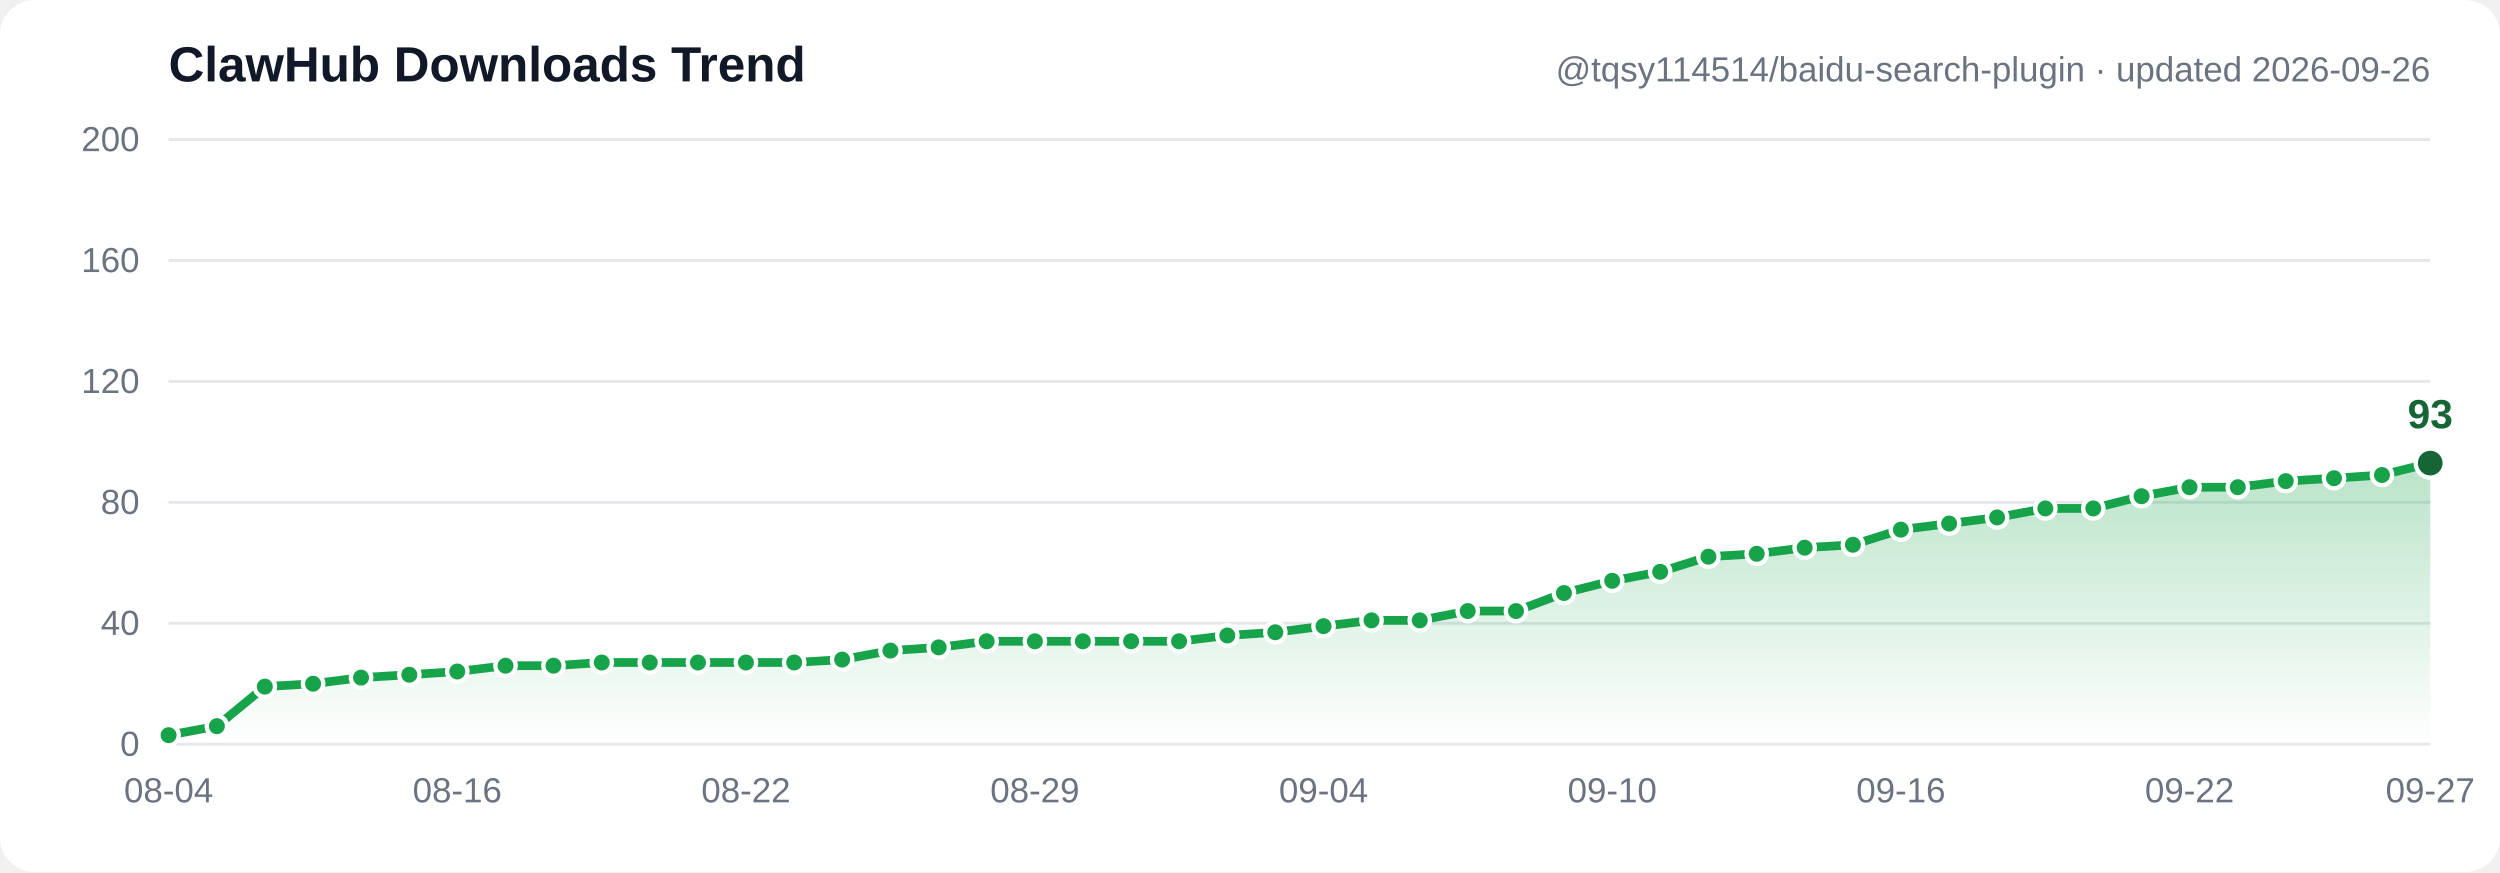
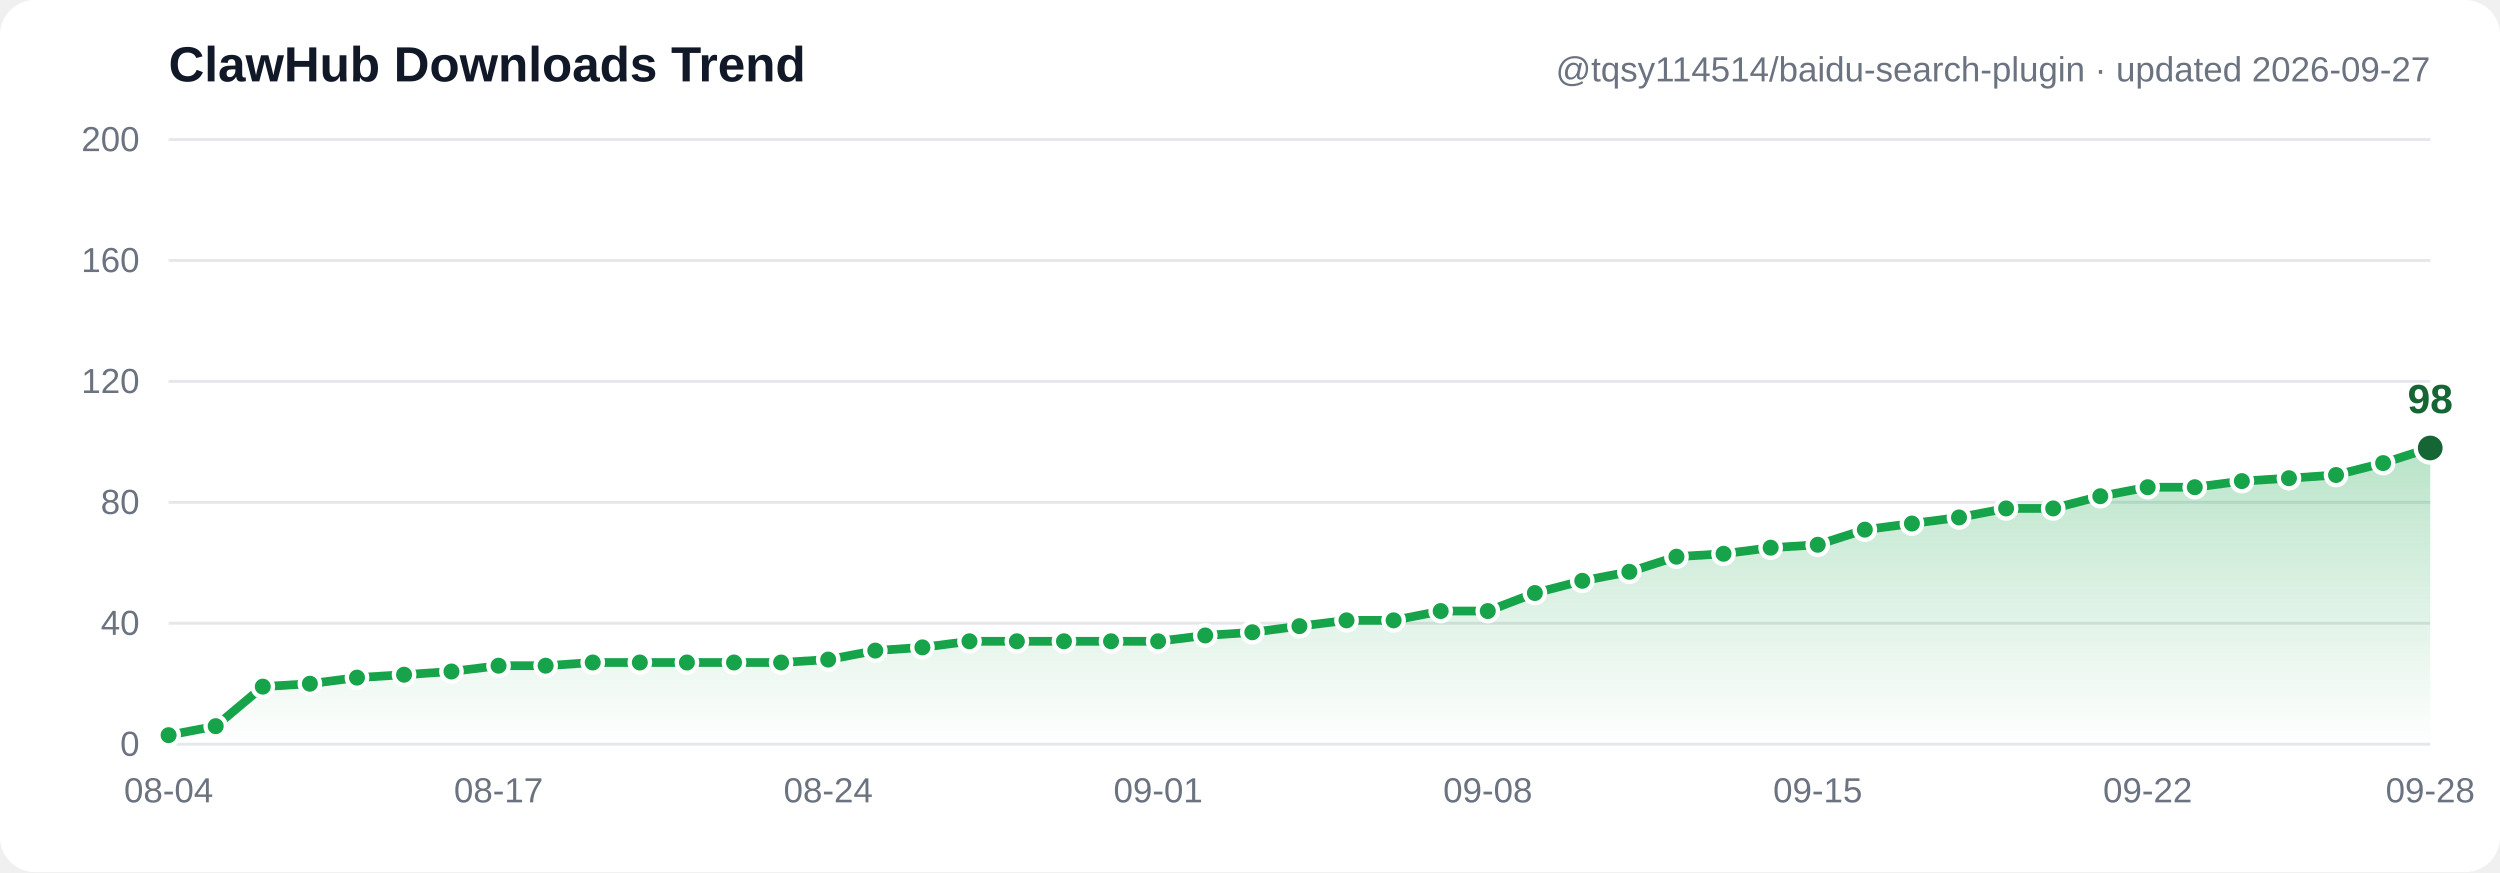
- <svg xmlns="http://www.w3.org/2000/svg" width="860" height="300" viewBox="0 0 860 300" font-family="Segoe UI, Arial, sans-serif" role="img" aria-label="ClawHub downloads trend: 3, 6, 19, 20, 22, 23, 24, 26, 26, 27, 27, 27, 27, 27, 28, 31, 32, 34, 34, 34, 34, 34, 36, 37, 39, 41, 41, 44, 44, 50, 54, 57, 62, 63, 65, 66, 71, 73, 75, 78, 78, 82, 85, 85, 87, 88, 89, 93">
+ <svg xmlns="http://www.w3.org/2000/svg" width="860" height="300" viewBox="0 0 860 300" font-family="Segoe UI, Arial, sans-serif" role="img" aria-label="ClawHub downloads trend: 3, 6, 19, 20, 22, 23, 24, 26, 26, 27, 27, 27, 27, 27, 28, 31, 32, 34, 34, 34, 34, 34, 36, 37, 39, 41, 41, 44, 44, 50, 54, 57, 62, 63, 65, 66, 71, 73, 75, 78, 78, 82, 85, 85, 87, 88, 89, 93, 98">
  <defs>
    <linearGradient id="grad" x1="0" y1="0" x2="0" y2="1">
      <stop offset="0%" stop-color="#16a34a" stop-opacity="0.30" />
      <stop offset="100%" stop-color="#16a34a" stop-opacity="0" />
    </linearGradient>
  </defs>
  <rect width="860" height="300" fill="#ffffff" rx="12" />
  <line x1="58" y1="256.0" x2="836" y2="256.0" stroke="#e5e7eb" stroke-width="1" />
  <text x="48" y="260.0" text-anchor="end" font-size="12" fill="#6b7280">0</text>
  <line x1="58" y1="214.4" x2="836" y2="214.4" stroke="#e5e7eb" stroke-width="1" />
  <text x="48" y="218.4" text-anchor="end" font-size="12" fill="#6b7280">40</text>
  <line x1="58" y1="172.8" x2="836" y2="172.8" stroke="#e5e7eb" stroke-width="1" />
  <text x="48" y="176.8" text-anchor="end" font-size="12" fill="#6b7280">80</text>
  <line x1="58" y1="131.2" x2="836" y2="131.2" stroke="#e5e7eb" stroke-width="1" />
  <text x="48" y="135.2" text-anchor="end" font-size="12" fill="#6b7280">120</text>
  <line x1="58" y1="89.6" x2="836" y2="89.6" stroke="#e5e7eb" stroke-width="1" />
  <text x="48" y="93.6" text-anchor="end" font-size="12" fill="#6b7280">160</text>
  <line x1="58" y1="48.0" x2="836" y2="48.0" stroke="#e5e7eb" stroke-width="1" />
  <text x="48" y="52.0" text-anchor="end" font-size="12" fill="#6b7280">200</text>
-   <path d="M 58.0,252.9 74.6,249.8 91.1,236.2 107.7,235.2 124.2,233.1 140.8,232.1 157.3,231.0 173.9,229.0 190.4,229.0 207.0,227.9 223.5,227.9 240.1,227.9 256.6,227.9 273.2,227.9 289.7,226.9 306.3,223.8 322.9,222.7 339.4,220.6 356.0,220.6 372.5,220.6 389.1,220.6 405.6,220.6 422.2,218.6 438.7,217.5 455.3,215.4 471.8,213.4 488.4,213.4 504.9,210.2 521.5,210.2 538.0,204.0 554.6,199.8 571.1,196.7 587.7,191.5 604.3,190.5 620.8,188.4 637.4,187.4 653.9,182.2 670.5,180.1 687.0,178.0 703.6,174.9 720.1,174.9 736.7,170.7 753.2,167.6 769.8,167.6 786.3,165.5 802.9,164.5 819.4,163.4 836.0,159.3 L 836.0,256.0 L 58.0,256.0 Z" fill="url(#grad)" />
-   <polyline points="58.0,252.9 74.6,249.8 91.1,236.2 107.7,235.2 124.2,233.1 140.8,232.1 157.3,231.0 173.9,229.0 190.4,229.0 207.0,227.9 223.5,227.9 240.1,227.9 256.6,227.9 273.2,227.9 289.7,226.9 306.3,223.8 322.9,222.7 339.4,220.6 356.0,220.6 372.5,220.6 389.1,220.6 405.6,220.6 422.2,218.6 438.7,217.5 455.3,215.4 471.8,213.4 488.4,213.4 504.9,210.2 521.5,210.2 538.0,204.0 554.6,199.8 571.1,196.7 587.7,191.5 604.3,190.5 620.8,188.4 637.4,187.4 653.9,182.2 670.5,180.1 687.0,178.0 703.6,174.9 720.1,174.9 736.7,170.7 753.2,167.6 769.8,167.6 786.3,165.5 802.9,164.5 819.4,163.4 836.0,159.3" fill="none" stroke="#16a34a" stroke-width="3" stroke-linecap="round" stroke-linejoin="round" />
+   <path d="M 58.0,252.9 74.2,249.8 90.4,236.2 106.6,235.2 122.8,233.1 139.0,232.1 155.3,231.0 171.5,229.0 187.7,229.0 203.9,227.9 220.1,227.9 236.3,227.9 252.5,227.9 268.7,227.9 284.9,226.9 301.1,223.8 317.3,222.7 333.5,220.6 349.8,220.6 366.0,220.6 382.2,220.6 398.4,220.6 414.6,218.6 430.8,217.5 447.0,215.4 463.2,213.4 479.4,213.4 495.6,210.2 511.8,210.2 528.0,204.0 544.3,199.8 560.5,196.7 576.7,191.5 592.9,190.5 609.1,188.4 625.3,187.4 641.5,182.2 657.7,180.1 673.9,178.0 690.1,174.9 706.3,174.9 722.5,170.7 738.8,167.6 755.0,167.6 771.2,165.5 787.4,164.5 803.6,163.4 819.8,159.3 836.0,154.1 L 836.0,256.0 L 58.0,256.0 Z" fill="url(#grad)" />
+   <polyline points="58.0,252.9 74.2,249.8 90.4,236.2 106.6,235.2 122.8,233.1 139.0,232.1 155.3,231.0 171.5,229.0 187.7,229.0 203.9,227.9 220.1,227.9 236.3,227.9 252.5,227.9 268.7,227.9 284.9,226.9 301.1,223.8 317.3,222.7 333.5,220.6 349.8,220.6 366.0,220.6 382.2,220.6 398.4,220.6 414.6,218.6 430.8,217.5 447.0,215.4 463.2,213.4 479.4,213.4 495.6,210.2 511.8,210.2 528.0,204.0 544.3,199.8 560.5,196.7 576.7,191.5 592.9,190.5 609.1,188.4 625.3,187.4 641.5,182.2 657.7,180.1 673.9,178.0 690.1,174.9 706.3,174.9 722.5,170.7 738.8,167.6 755.0,167.6 771.2,165.5 787.4,164.5 803.6,163.4 819.8,159.3 836.0,154.1" fill="none" stroke="#16a34a" stroke-width="3" stroke-linecap="round" stroke-linejoin="round" />
  <circle cx="58.0" cy="252.9" r="3.5" fill="#16a34a" stroke="#ffffff" stroke-width="1.5" />
-   <circle cx="74.6" cy="249.8" r="3.5" fill="#16a34a" stroke="#ffffff" stroke-width="1.5" />
-   <circle cx="91.1" cy="236.2" r="3.5" fill="#16a34a" stroke="#ffffff" stroke-width="1.5" />
-   <circle cx="107.7" cy="235.2" r="3.5" fill="#16a34a" stroke="#ffffff" stroke-width="1.5" />
-   <circle cx="124.2" cy="233.1" r="3.5" fill="#16a34a" stroke="#ffffff" stroke-width="1.5" />
-   <circle cx="140.8" cy="232.1" r="3.5" fill="#16a34a" stroke="#ffffff" stroke-width="1.5" />
-   <circle cx="157.3" cy="231.0" r="3.5" fill="#16a34a" stroke="#ffffff" stroke-width="1.5" />
-   <circle cx="173.9" cy="229.0" r="3.5" fill="#16a34a" stroke="#ffffff" stroke-width="1.5" />
-   <circle cx="190.4" cy="229.0" r="3.5" fill="#16a34a" stroke="#ffffff" stroke-width="1.5" />
-   <circle cx="207.0" cy="227.9" r="3.5" fill="#16a34a" stroke="#ffffff" stroke-width="1.5" />
-   <circle cx="223.5" cy="227.9" r="3.5" fill="#16a34a" stroke="#ffffff" stroke-width="1.5" />
-   <circle cx="240.1" cy="227.9" r="3.5" fill="#16a34a" stroke="#ffffff" stroke-width="1.5" />
-   <circle cx="256.6" cy="227.9" r="3.5" fill="#16a34a" stroke="#ffffff" stroke-width="1.5" />
-   <circle cx="273.2" cy="227.9" r="3.5" fill="#16a34a" stroke="#ffffff" stroke-width="1.5" />
-   <circle cx="289.7" cy="226.9" r="3.5" fill="#16a34a" stroke="#ffffff" stroke-width="1.5" />
-   <circle cx="306.3" cy="223.8" r="3.5" fill="#16a34a" stroke="#ffffff" stroke-width="1.5" />
-   <circle cx="322.9" cy="222.7" r="3.5" fill="#16a34a" stroke="#ffffff" stroke-width="1.5" />
-   <circle cx="339.4" cy="220.6" r="3.5" fill="#16a34a" stroke="#ffffff" stroke-width="1.5" />
-   <circle cx="356.0" cy="220.6" r="3.5" fill="#16a34a" stroke="#ffffff" stroke-width="1.5" />
-   <circle cx="372.5" cy="220.6" r="3.5" fill="#16a34a" stroke="#ffffff" stroke-width="1.5" />
-   <circle cx="389.1" cy="220.6" r="3.5" fill="#16a34a" stroke="#ffffff" stroke-width="1.5" />
-   <circle cx="405.6" cy="220.6" r="3.5" fill="#16a34a" stroke="#ffffff" stroke-width="1.5" />
-   <circle cx="422.2" cy="218.6" r="3.5" fill="#16a34a" stroke="#ffffff" stroke-width="1.5" />
-   <circle cx="438.7" cy="217.5" r="3.5" fill="#16a34a" stroke="#ffffff" stroke-width="1.5" />
-   <circle cx="455.3" cy="215.4" r="3.5" fill="#16a34a" stroke="#ffffff" stroke-width="1.5" />
-   <circle cx="471.8" cy="213.4" r="3.5" fill="#16a34a" stroke="#ffffff" stroke-width="1.5" />
-   <circle cx="488.4" cy="213.4" r="3.5" fill="#16a34a" stroke="#ffffff" stroke-width="1.5" />
-   <circle cx="504.9" cy="210.2" r="3.5" fill="#16a34a" stroke="#ffffff" stroke-width="1.5" />
-   <circle cx="521.5" cy="210.2" r="3.5" fill="#16a34a" stroke="#ffffff" stroke-width="1.5" />
-   <circle cx="538.0" cy="204.0" r="3.5" fill="#16a34a" stroke="#ffffff" stroke-width="1.5" />
-   <circle cx="554.6" cy="199.8" r="3.5" fill="#16a34a" stroke="#ffffff" stroke-width="1.5" />
-   <circle cx="571.1" cy="196.7" r="3.5" fill="#16a34a" stroke="#ffffff" stroke-width="1.5" />
-   <circle cx="587.7" cy="191.5" r="3.5" fill="#16a34a" stroke="#ffffff" stroke-width="1.5" />
-   <circle cx="604.3" cy="190.5" r="3.5" fill="#16a34a" stroke="#ffffff" stroke-width="1.5" />
-   <circle cx="620.8" cy="188.4" r="3.5" fill="#16a34a" stroke="#ffffff" stroke-width="1.5" />
-   <circle cx="637.4" cy="187.4" r="3.5" fill="#16a34a" stroke="#ffffff" stroke-width="1.5" />
-   <circle cx="653.9" cy="182.2" r="3.5" fill="#16a34a" stroke="#ffffff" stroke-width="1.5" />
-   <circle cx="670.5" cy="180.1" r="3.5" fill="#16a34a" stroke="#ffffff" stroke-width="1.5" />
-   <circle cx="687.0" cy="178.0" r="3.5" fill="#16a34a" stroke="#ffffff" stroke-width="1.5" />
-   <circle cx="703.6" cy="174.9" r="3.5" fill="#16a34a" stroke="#ffffff" stroke-width="1.5" />
-   <circle cx="720.1" cy="174.9" r="3.5" fill="#16a34a" stroke="#ffffff" stroke-width="1.5" />
-   <circle cx="736.7" cy="170.7" r="3.5" fill="#16a34a" stroke="#ffffff" stroke-width="1.5" />
-   <circle cx="753.2" cy="167.6" r="3.5" fill="#16a34a" stroke="#ffffff" stroke-width="1.5" />
-   <circle cx="769.8" cy="167.6" r="3.5" fill="#16a34a" stroke="#ffffff" stroke-width="1.5" />
-   <circle cx="786.3" cy="165.5" r="3.5" fill="#16a34a" stroke="#ffffff" stroke-width="1.5" />
-   <circle cx="802.9" cy="164.5" r="3.5" fill="#16a34a" stroke="#ffffff" stroke-width="1.5" />
-   <circle cx="819.4" cy="163.4" r="3.5" fill="#16a34a" stroke="#ffffff" stroke-width="1.5" />
-   <circle cx="836.0" cy="159.3" r="5" fill="#166534" stroke="#ffffff" stroke-width="1.5" />
-   <text x="836.0" y="147.3" text-anchor="middle" font-size="14" font-weight="bold" fill="#166534">93</text>
+   <circle cx="74.2" cy="249.8" r="3.5" fill="#16a34a" stroke="#ffffff" stroke-width="1.5" />
+   <circle cx="90.4" cy="236.2" r="3.5" fill="#16a34a" stroke="#ffffff" stroke-width="1.5" />
+   <circle cx="106.6" cy="235.2" r="3.5" fill="#16a34a" stroke="#ffffff" stroke-width="1.5" />
+   <circle cx="122.8" cy="233.1" r="3.5" fill="#16a34a" stroke="#ffffff" stroke-width="1.5" />
+   <circle cx="139.0" cy="232.1" r="3.5" fill="#16a34a" stroke="#ffffff" stroke-width="1.5" />
+   <circle cx="155.3" cy="231.0" r="3.5" fill="#16a34a" stroke="#ffffff" stroke-width="1.5" />
+   <circle cx="171.5" cy="229.0" r="3.5" fill="#16a34a" stroke="#ffffff" stroke-width="1.5" />
+   <circle cx="187.7" cy="229.0" r="3.5" fill="#16a34a" stroke="#ffffff" stroke-width="1.5" />
+   <circle cx="203.9" cy="227.9" r="3.5" fill="#16a34a" stroke="#ffffff" stroke-width="1.5" />
+   <circle cx="220.1" cy="227.9" r="3.5" fill="#16a34a" stroke="#ffffff" stroke-width="1.5" />
+   <circle cx="236.3" cy="227.9" r="3.5" fill="#16a34a" stroke="#ffffff" stroke-width="1.5" />
+   <circle cx="252.5" cy="227.9" r="3.5" fill="#16a34a" stroke="#ffffff" stroke-width="1.5" />
+   <circle cx="268.7" cy="227.9" r="3.5" fill="#16a34a" stroke="#ffffff" stroke-width="1.5" />
+   <circle cx="284.9" cy="226.9" r="3.5" fill="#16a34a" stroke="#ffffff" stroke-width="1.5" />
+   <circle cx="301.1" cy="223.8" r="3.5" fill="#16a34a" stroke="#ffffff" stroke-width="1.5" />
+   <circle cx="317.3" cy="222.7" r="3.5" fill="#16a34a" stroke="#ffffff" stroke-width="1.5" />
+   <circle cx="333.5" cy="220.6" r="3.5" fill="#16a34a" stroke="#ffffff" stroke-width="1.5" />
+   <circle cx="349.8" cy="220.6" r="3.5" fill="#16a34a" stroke="#ffffff" stroke-width="1.5" />
+   <circle cx="366.0" cy="220.6" r="3.5" fill="#16a34a" stroke="#ffffff" stroke-width="1.5" />
+   <circle cx="382.2" cy="220.6" r="3.5" fill="#16a34a" stroke="#ffffff" stroke-width="1.5" />
+   <circle cx="398.4" cy="220.6" r="3.5" fill="#16a34a" stroke="#ffffff" stroke-width="1.5" />
+   <circle cx="414.6" cy="218.6" r="3.5" fill="#16a34a" stroke="#ffffff" stroke-width="1.5" />
+   <circle cx="430.8" cy="217.5" r="3.5" fill="#16a34a" stroke="#ffffff" stroke-width="1.5" />
+   <circle cx="447.0" cy="215.4" r="3.5" fill="#16a34a" stroke="#ffffff" stroke-width="1.5" />
+   <circle cx="463.2" cy="213.4" r="3.5" fill="#16a34a" stroke="#ffffff" stroke-width="1.5" />
+   <circle cx="479.4" cy="213.4" r="3.5" fill="#16a34a" stroke="#ffffff" stroke-width="1.5" />
+   <circle cx="495.6" cy="210.2" r="3.5" fill="#16a34a" stroke="#ffffff" stroke-width="1.5" />
+   <circle cx="511.8" cy="210.2" r="3.5" fill="#16a34a" stroke="#ffffff" stroke-width="1.5" />
+   <circle cx="528.0" cy="204.0" r="3.5" fill="#16a34a" stroke="#ffffff" stroke-width="1.5" />
+   <circle cx="544.3" cy="199.8" r="3.5" fill="#16a34a" stroke="#ffffff" stroke-width="1.5" />
+   <circle cx="560.5" cy="196.7" r="3.5" fill="#16a34a" stroke="#ffffff" stroke-width="1.5" />
+   <circle cx="576.7" cy="191.5" r="3.5" fill="#16a34a" stroke="#ffffff" stroke-width="1.5" />
+   <circle cx="592.9" cy="190.5" r="3.5" fill="#16a34a" stroke="#ffffff" stroke-width="1.5" />
+   <circle cx="609.1" cy="188.4" r="3.5" fill="#16a34a" stroke="#ffffff" stroke-width="1.5" />
+   <circle cx="625.3" cy="187.4" r="3.5" fill="#16a34a" stroke="#ffffff" stroke-width="1.5" />
+   <circle cx="641.5" cy="182.2" r="3.5" fill="#16a34a" stroke="#ffffff" stroke-width="1.5" />
+   <circle cx="657.7" cy="180.1" r="3.5" fill="#16a34a" stroke="#ffffff" stroke-width="1.5" />
+   <circle cx="673.9" cy="178.0" r="3.5" fill="#16a34a" stroke="#ffffff" stroke-width="1.5" />
+   <circle cx="690.1" cy="174.9" r="3.5" fill="#16a34a" stroke="#ffffff" stroke-width="1.5" />
+   <circle cx="706.3" cy="174.9" r="3.5" fill="#16a34a" stroke="#ffffff" stroke-width="1.5" />
+   <circle cx="722.5" cy="170.7" r="3.5" fill="#16a34a" stroke="#ffffff" stroke-width="1.5" />
+   <circle cx="738.8" cy="167.6" r="3.5" fill="#16a34a" stroke="#ffffff" stroke-width="1.5" />
+   <circle cx="755.0" cy="167.6" r="3.5" fill="#16a34a" stroke="#ffffff" stroke-width="1.5" />
+   <circle cx="771.2" cy="165.5" r="3.5" fill="#16a34a" stroke="#ffffff" stroke-width="1.5" />
+   <circle cx="787.4" cy="164.5" r="3.5" fill="#16a34a" stroke="#ffffff" stroke-width="1.5" />
+   <circle cx="803.6" cy="163.4" r="3.5" fill="#16a34a" stroke="#ffffff" stroke-width="1.5" />
+   <circle cx="819.8" cy="159.3" r="3.5" fill="#16a34a" stroke="#ffffff" stroke-width="1.5" />
+   <circle cx="836.0" cy="154.1" r="5" fill="#166534" stroke="#ffffff" stroke-width="1.5" />
+   <text x="836.0" y="142.1" text-anchor="middle" font-size="14" font-weight="bold" fill="#166534">98</text>
  <text x="58.0" y="276" text-anchor="middle" font-size="12" fill="#6b7280">08-04</text>
-   <text x="157.3" y="276" text-anchor="middle" font-size="12" fill="#6b7280">08-16</text>
-   <text x="256.6" y="276" text-anchor="middle" font-size="12" fill="#6b7280">08-22</text>
-   <text x="356.0" y="276" text-anchor="middle" font-size="12" fill="#6b7280">08-29</text>
-   <text x="455.3" y="276" text-anchor="middle" font-size="12" fill="#6b7280">09-04</text>
-   <text x="554.6" y="276" text-anchor="middle" font-size="12" fill="#6b7280">09-10</text>
-   <text x="653.9" y="276" text-anchor="middle" font-size="12" fill="#6b7280">09-16</text>
-   <text x="753.2" y="276" text-anchor="middle" font-size="12" fill="#6b7280">09-22</text>
-   <text x="836.0" y="276" text-anchor="middle" font-size="12" fill="#6b7280">09-27</text>
+   <text x="171.5" y="276" text-anchor="middle" font-size="12" fill="#6b7280">08-17</text>
+   <text x="284.9" y="276" text-anchor="middle" font-size="12" fill="#6b7280">08-24</text>
+   <text x="398.4" y="276" text-anchor="middle" font-size="12" fill="#6b7280">09-01</text>
+   <text x="511.8" y="276" text-anchor="middle" font-size="12" fill="#6b7280">09-08</text>
+   <text x="625.3" y="276" text-anchor="middle" font-size="12" fill="#6b7280">09-15</text>
+   <text x="738.8" y="276" text-anchor="middle" font-size="12" fill="#6b7280">09-22</text>
+   <text x="836.0" y="276" text-anchor="middle" font-size="12" fill="#6b7280">09-28</text>
  <text x="58" y="28" font-size="17" font-weight="bold" fill="#111827">ClawHub Downloads Trend</text>
-   <text x="836" y="28" text-anchor="end" font-size="12" fill="#6b7280">@tqsy114514/baidu-search-plugin · updated 2026-09-26</text>
+   <text x="836" y="28" text-anchor="end" font-size="12" fill="#6b7280">@tqsy114514/baidu-search-plugin · updated 2026-09-27</text>
</svg>
